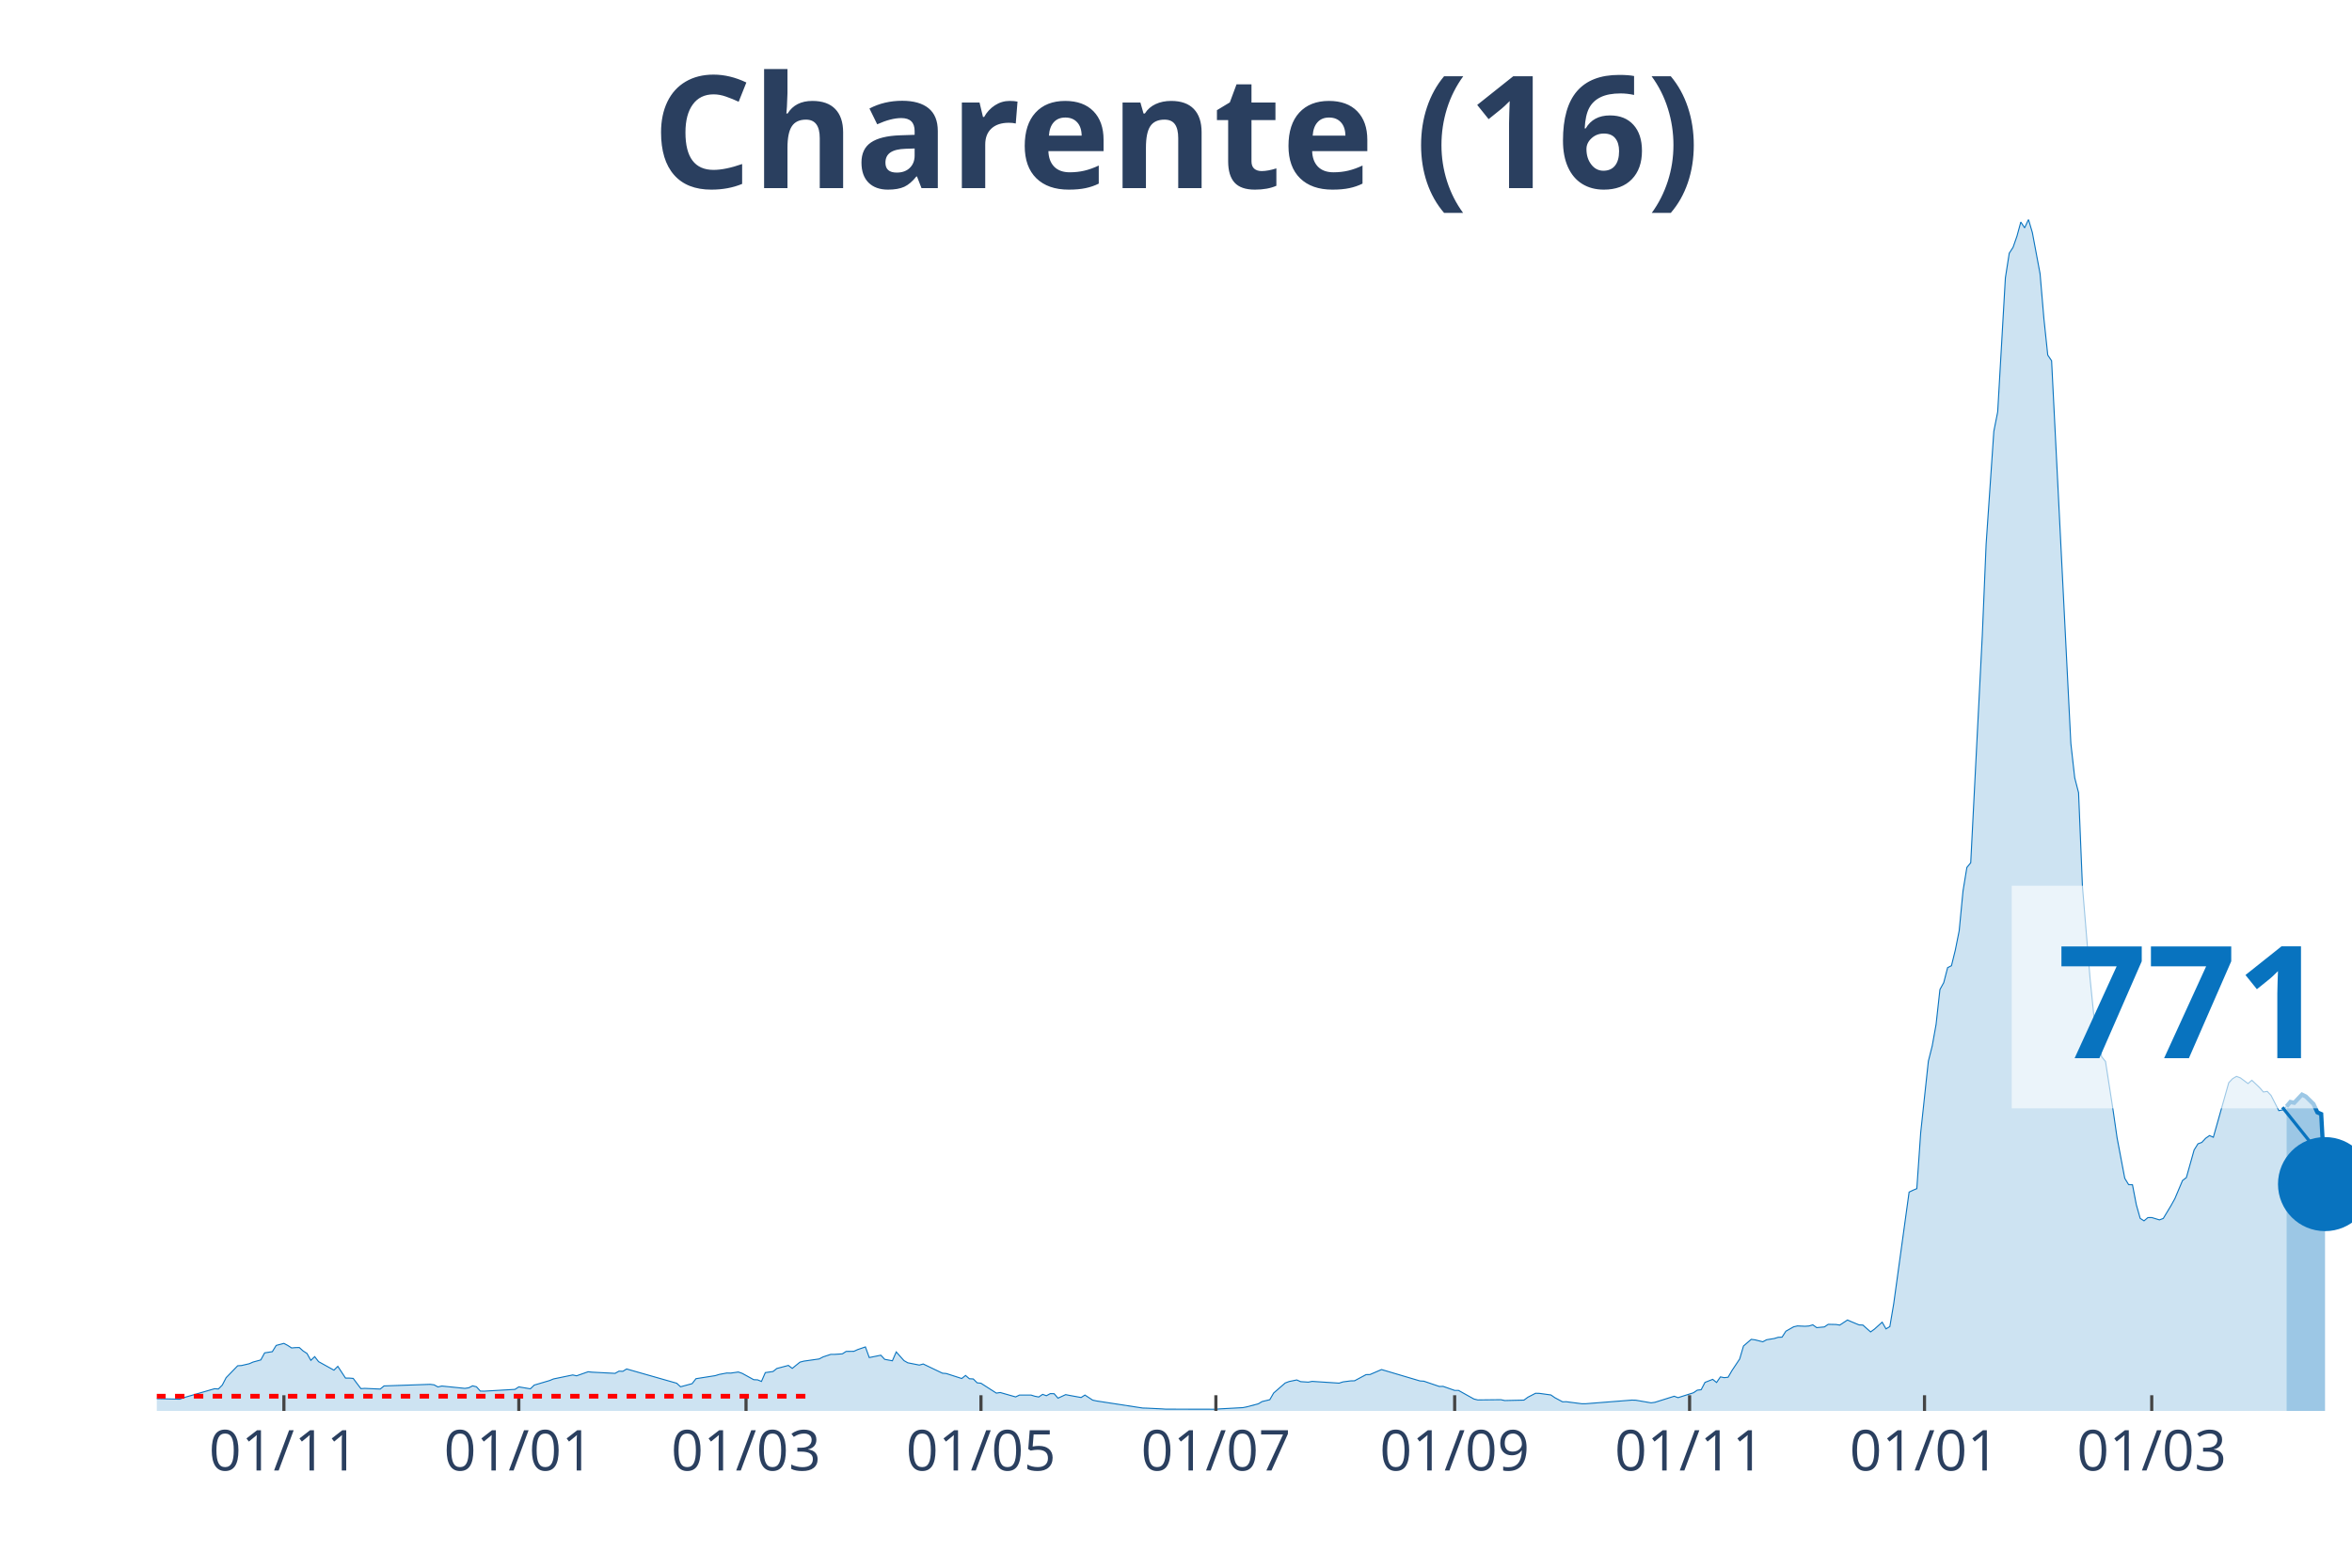
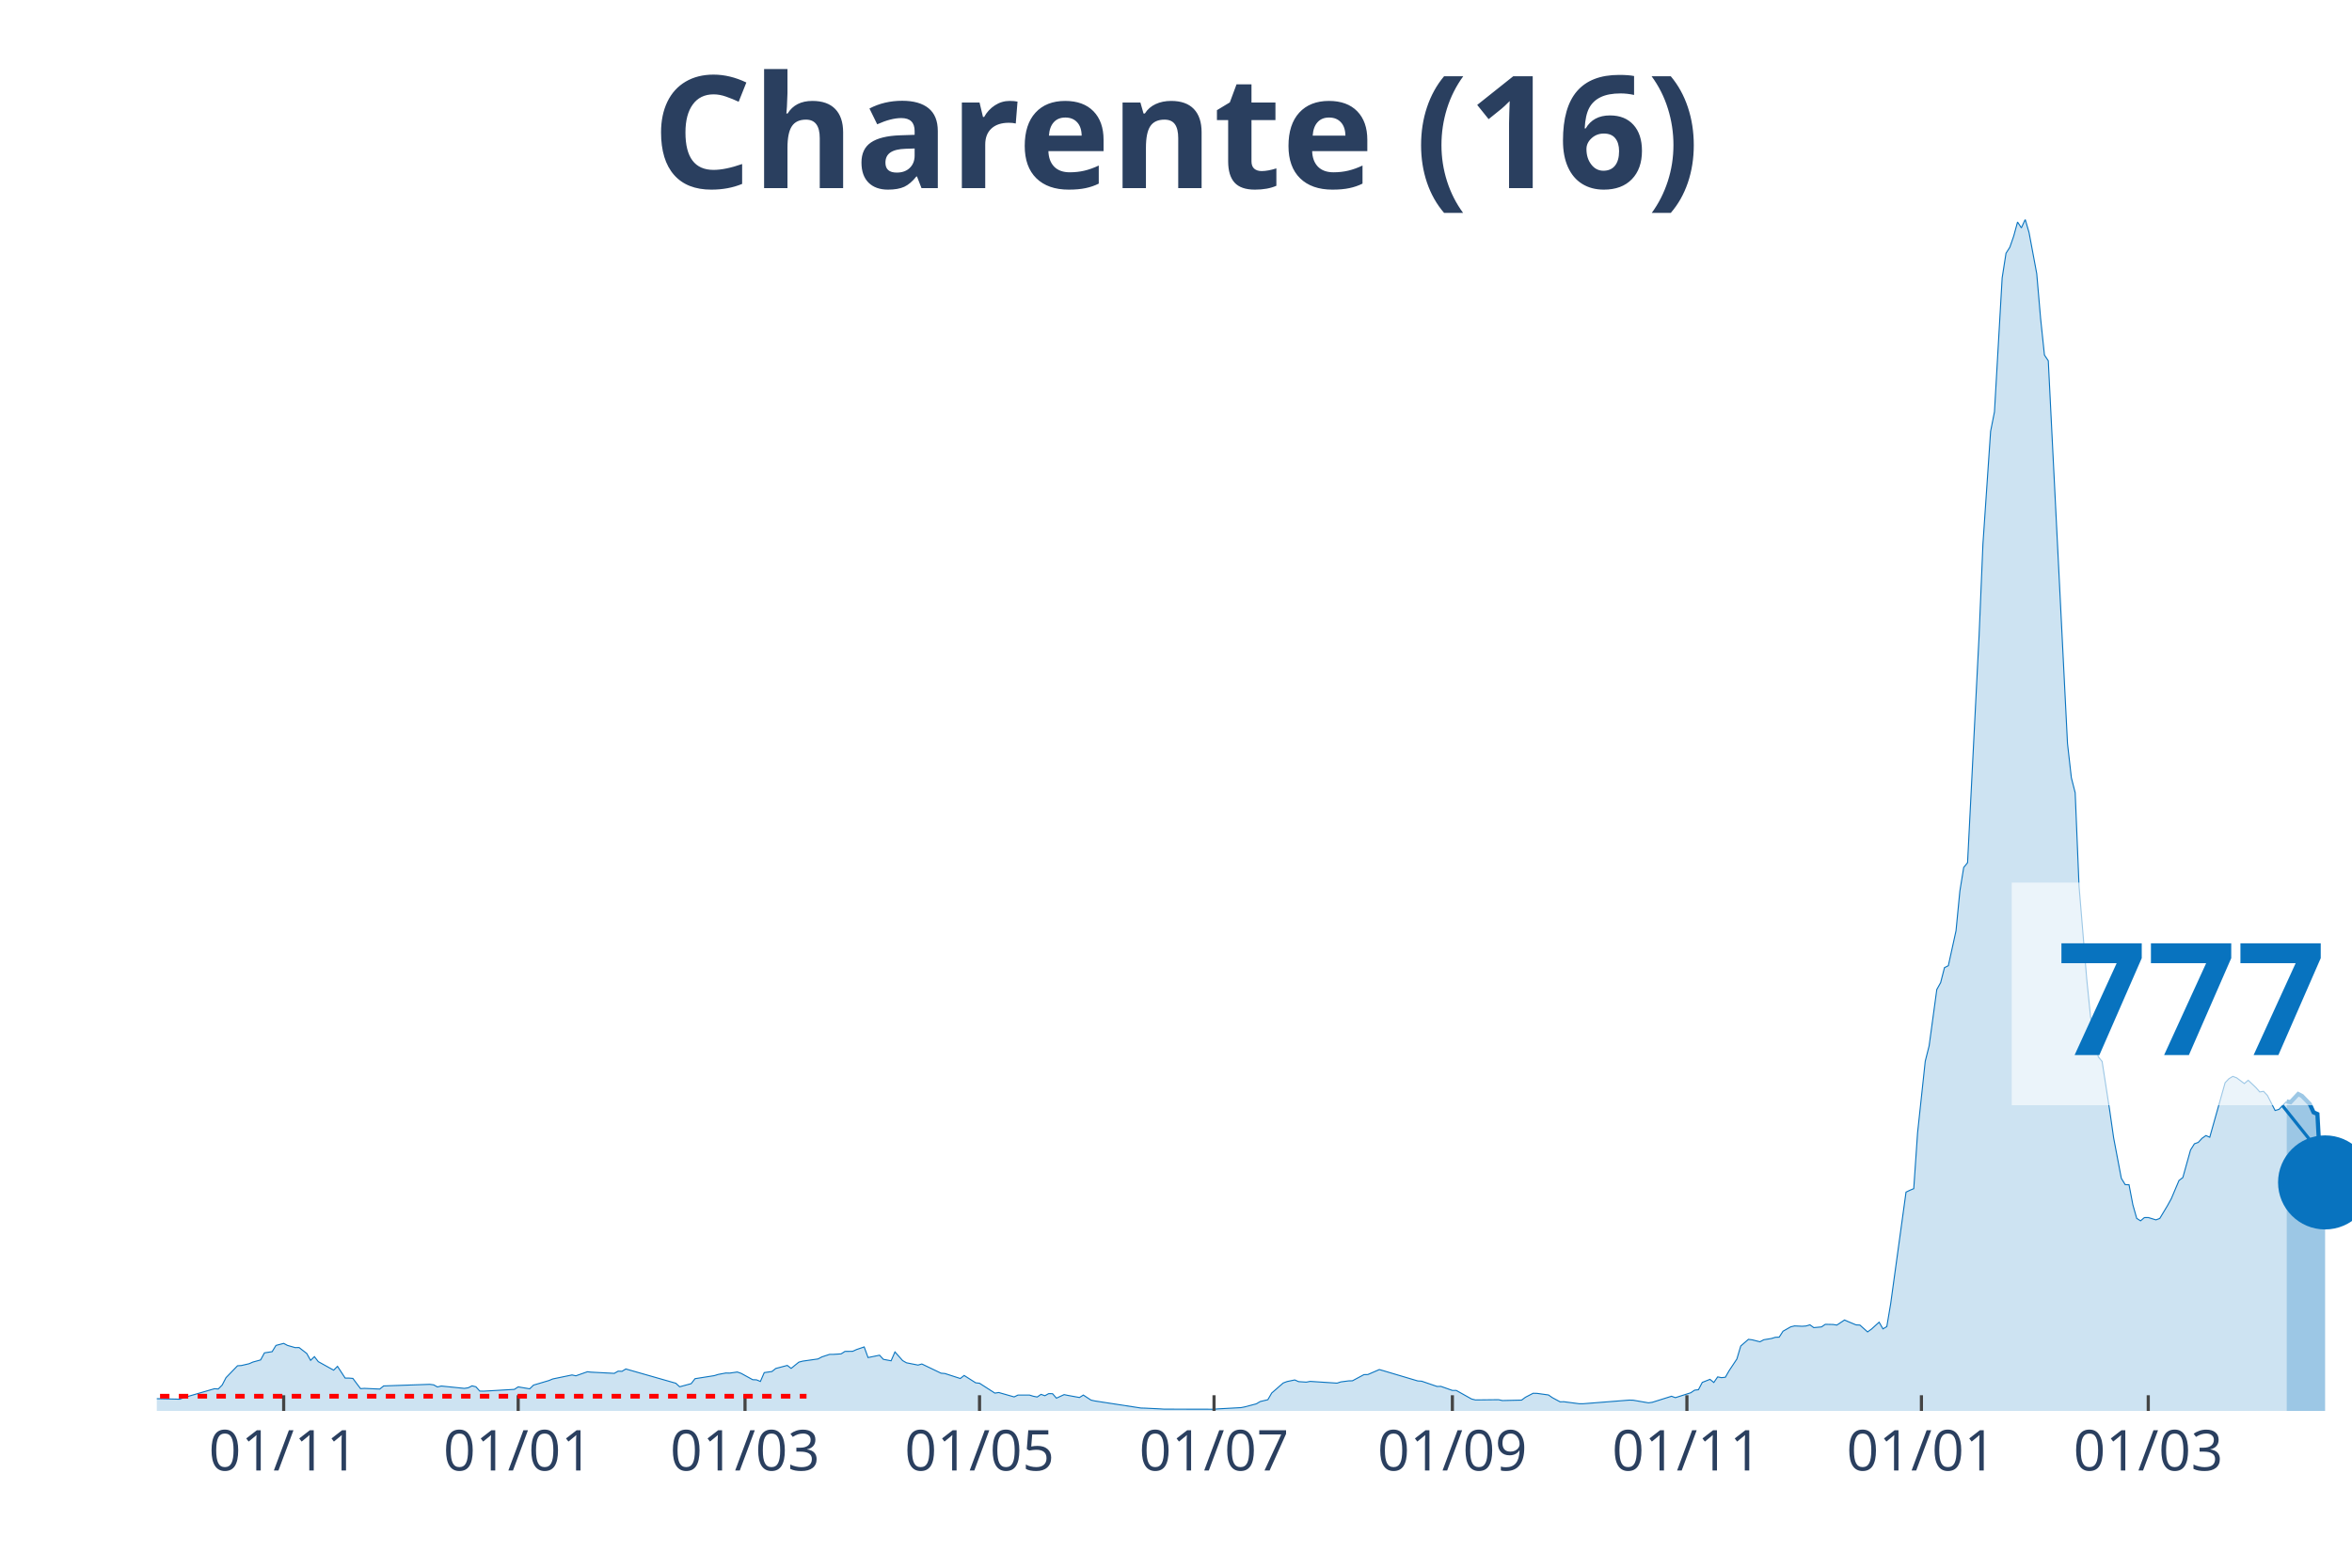
<svg xmlns="http://www.w3.org/2000/svg" class="main-svg" width="1125" height="750" style="" viewBox="0 0 750 500">
  <rect x="0" y="0" width="750" height="500" style="fill: rgb(0, 0, 0); fill-opacity: 0;" />
-   <defs id="defs-8099d7">
+   <defs id="defs-8475b2">
    <g class="clips">
-       <clipPath id="clip8099d7xyplot" class="plotclip">
+       <clipPath id="clip8475b2xyplot" class="plotclip">
        <rect width="700" height="380" />
      </clipPath>
-       <clipPath class="axesclip" id="clip8099d7x">
+       <clipPath class="axesclip" id="clip8475b2x">
        <rect x="50" y="0" width="700" height="500" />
      </clipPath>
-       <clipPath class="axesclip" id="clip8099d7y">
+       <clipPath class="axesclip" id="clip8475b2y">
        <rect x="0" y="70" width="750" height="380" />
      </clipPath>
-       <clipPath class="axesclip" id="clip8099d7xy">
+       <clipPath class="axesclip" id="clip8475b2xy">
        <rect x="50" y="70" width="700" height="380" />
      </clipPath>
    </g>
    <g class="gradients" />
  </defs>
  <g class="bglayer">
    <rect class="bg" x="50" y="70" width="700" height="380" style="fill: rgb(0, 0, 0); fill-opacity: 0; stroke-width: 0;" />
  </g>
  <g class="layer-below">
    <g class="imagelayer" />
    <g class="shapelayer" />
  </g>
  <g class="cartesianlayer">
    <g class="subplot xy">
      <g class="layer-subplot">
        <g class="shapelayer" />
        <g class="imagelayer" />
      </g>
      <g class="gridlayer">
        <g class="x">
-           <path class="xgrid crisp" transform="translate(90.53,0)" d="M0,70v380" style="stroke: rgb(255, 255, 255); stroke-opacity: 1; stroke-width: 1px;" />
-           <path class="xgrid crisp" transform="translate(165.44,0)" d="M0,70v380" style="stroke: rgb(255, 255, 255); stroke-opacity: 1; stroke-width: 1px;" />
-           <path class="xgrid crisp" transform="translate(237.89,0)" d="M0,70v380" style="stroke: rgb(255, 255, 255); stroke-opacity: 1; stroke-width: 1px;" />
-           <path class="xgrid crisp" transform="translate(312.81,0)" d="M0,70v380" style="stroke: rgb(255, 255, 255); stroke-opacity: 1; stroke-width: 1px;" />
-           <path class="xgrid crisp" transform="translate(387.72,0)" d="M0,70v380" style="stroke: rgb(255, 255, 255); stroke-opacity: 1; stroke-width: 1px;" />
-           <path class="xgrid crisp" transform="translate(463.86,0)" d="M0,70v380" style="stroke: rgb(255, 255, 255); stroke-opacity: 1; stroke-width: 1px;" />
-           <path class="xgrid crisp" transform="translate(538.77,0)" d="M0,70v380" style="stroke: rgb(255, 255, 255); stroke-opacity: 1; stroke-width: 1px;" />
-           <path class="xgrid crisp" transform="translate(613.68,0)" d="M0,70v380" style="stroke: rgb(255, 255, 255); stroke-opacity: 1; stroke-width: 1px;" />
-           <path class="xgrid crisp" transform="translate(686.14,0)" d="M0,70v380" style="stroke: rgb(255, 255, 255); stroke-opacity: 1; stroke-width: 1px;" />
+           <path class="xgrid crisp" transform="translate(90.46,0)" d="M0,70v380" style="stroke: rgb(255, 255, 255); stroke-opacity: 1; stroke-width: 1px;" />
+           <path class="xgrid crisp" transform="translate(165.24,0)" d="M0,70v380" style="stroke: rgb(255, 255, 255); stroke-opacity: 1; stroke-width: 1px;" />
+           <path class="xgrid crisp" transform="translate(237.57,0)" d="M0,70v380" style="stroke: rgb(255, 255, 255); stroke-opacity: 1; stroke-width: 1px;" />
+           <path class="xgrid crisp" transform="translate(312.35,0)" d="M0,70v380" style="stroke: rgb(255, 255, 255); stroke-opacity: 1; stroke-width: 1px;" />
+           <path class="xgrid crisp" transform="translate(387.13,0)" d="M0,70v380" style="stroke: rgb(255, 255, 255); stroke-opacity: 1; stroke-width: 1px;" />
+           <path class="xgrid crisp" transform="translate(463.13,0)" d="M0,70v380" style="stroke: rgb(255, 255, 255); stroke-opacity: 1; stroke-width: 1px;" />
+           <path class="xgrid crisp" transform="translate(537.92,0)" d="M0,70v380" style="stroke: rgb(255, 255, 255); stroke-opacity: 1; stroke-width: 1px;" />
+           <path class="xgrid crisp" transform="translate(612.7,0)" d="M0,70v380" style="stroke: rgb(255, 255, 255); stroke-opacity: 1; stroke-width: 1px;" />
+           <path class="xgrid crisp" transform="translate(685.03,0)" d="M0,70v380" style="stroke: rgb(255, 255, 255); stroke-opacity: 1; stroke-width: 1px;" />
        </g>
        <g class="y" />
      </g>
      <g class="zerolinelayer" />
      <path class="xlines-below" />
      <path class="ylines-below" />
      <g class="overlines-below" />
      <g class="xaxislayer-below" />
      <g class="yaxislayer-below" />
      <g class="overaxes-below" />
-       <g class="plot" transform="translate(50, 70)" clip-path="url('#clip8099d7xyplot')">
+       <g class="plot" transform="translate(50, 70)" clip-path="url('#clip8475b2xyplot')">
        <g class="scatterlayer mlayer">
-           <g class="trace scatter traceff08bb" style="stroke-miterlimit: 2;">
+           <g class="trace scatter tracef731f8" style="stroke-miterlimit: 2;">
            <g class="fills">
              <g>
-                 <path class="js-fill" d="M679.12,380L-167.02,380L-167.02,379.65L-153.51,379.84L-152.28,379.84L-89.65,379.78L-88.42,379.73L-42.98,378.87L-41.75,378.73L-35.61,377.98L-34.39,377.79L-27.02,377.39L-25.79,377.2L-19.65,376.2L-18.42,375.58L-15.96,374.62L-14.74,374.67L-8.6,375.69L-7.37,375.93L7.37,376.26L8.6,375.77L18.42,372.92L19.65,373L20.88,371.76L22.11,369.39L25.79,365.6L27.02,365.52L29.47,364.95L30.7,364.41L33.16,363.74L34.39,361.48L36.84,361.1L38.07,359.11L40.53,358.46L41.75,359.11L42.98,359.91L44.21,359.81L45.44,359.78L46.67,360.88L47.89,361.67L49.12,363.87L50.35,362.69L51.58,364.28L56.49,367L57.72,365.78L60.18,369.53L61.4,369.53L62.63,369.63L63.86,371.28L65.09,372.89L66.32,372.81L71.23,373.03L72.46,372.03L87.19,371.52L88.42,371.68L89.65,372.35L90.88,372.06L98.25,372.81L99.47,372.62L100.7,372L101.93,372.3L103.16,373.67L104.39,373.7L114.21,373.13L115.44,372.33L119.12,372.95L120.35,371.76L125.26,370.31L126.49,369.8L132.63,368.53L133.86,368.8L137.54,367.51L138.77,367.64L146.14,368.02L147.37,367.32L148.6,367.37L149.82,366.62L165.79,371.17L167.02,372.3L170.7,371.3L171.93,369.72L178.07,368.75L179.3,368.37L181.75,367.91L182.98,367.94L185.44,367.59L186.67,368.02L190.35,370.04L191.58,370.09L192.81,370.6L194.04,367.78L196.49,367.43L197.72,366.46L201.4,365.49L202.63,366.43L205.09,364.44L206.32,364.12L211.23,363.42L212.46,362.77L214.91,361.96L216.14,361.96L218.6,361.8L219.82,361.02L222.28,360.99L223.51,360.43L225.96,359.59L227.19,362.98L230.88,362.23L232.11,363.55L234.56,364.01L235.79,361.18L238.25,363.95L239.47,364.65L243.16,365.38L244.39,365.03L250.53,367.97L251.75,368.07L256.67,369.66L257.89,368.69L259.12,369.74L260.35,369.8L261.58,371.03L262.81,371.17L267.72,374.32L268.95,374.13L273.86,375.53L275.09,374.94L278.77,374.94L280,375.32L281.23,375.56L282.46,374.72L283.68,375.15L284.91,374.48L286.14,374.51L287.37,375.93L289.82,374.8L291.05,375.05L294.74,375.72L295.96,374.94L298.42,376.55L299.65,376.82L314.39,379.08L315.61,379.11L320.53,379.35L321.75,379.43L337.72,379.46L338.95,379.35L346.32,378.95L347.54,378.71L351.23,377.74L352.46,377.01L354.91,376.42L356.14,374.29L359.82,371.09L361.05,370.63L363.51,370.12L364.74,370.66L367.19,370.82L368.42,370.58L377.02,371.14L378.25,370.74L380.7,370.42L381.93,370.39L385.61,368.42L386.84,368.4L390.53,366.81L391.75,367.16L402.81,370.44L404.04,370.52L408.95,372.19L410.18,372.17L413.86,373.46L415.09,373.46L420,376.2L421.23,376.5L428.6,376.42L429.82,376.69L435.96,376.55L437.19,375.64L439.65,374.37L440.88,374.4L444.56,374.91L445.79,375.77L448.25,377.09L449.47,377.07L454.39,377.71L455.61,377.71L470.35,376.55L471.58,376.58L476.49,377.42L477.72,377.25L483.86,375.32L485.09,375.77L490,374.21L491.23,373.38L492.46,373.24L493.68,370.9L496.14,369.93L497.37,370.93L498.6,369.15L499.82,369.39L501.05,369.26L502.28,367.13L504.74,363.44L505.96,359.3L508.42,357.17L509.65,357.33L512.11,357.95L513.33,357.3L515.79,356.9L517.02,356.52L518.25,356.47L519.47,354.58L521.93,353.18L523.16,352.89L525.61,353L526.84,352.91L528.07,352.54L529.3,353.43L531.75,353.21L532.98,352.38L535.44,352.43L536.67,352.62L539.12,351L540.35,351.54L542.81,352.56L544.04,352.62L546.49,354.8L547.72,353.91L550.18,351.7L551.4,353.83L552.63,353.1L553.86,345.83L558.77,310.21L560,309.62L561.23,309.11L562.46,291.31L564.91,268.46L566.14,263.58L567.37,256.74L568.6,245.6L569.82,243.39L571.05,238.62L572.28,238L573.51,233L574.74,226.86L575.96,214.18L577.19,206.67L578.42,205.16L582.11,132.63L583.33,103.55L585.79,67.55L587.02,61.36L589.47,18.63L590.7,10.77L591.93,8.86L593.16,5.33L594.39,0.81L595.61,2.67L596.84,0L598.07,4.17L600.53,17.28L601.75,31.55L602.98,43.24L604.21,45.07L610.35,167.14L611.58,178.05L612.81,182.84L614.04,212.62L616.49,242.23L617.72,254.35L620.18,267.06L621.4,268.54L623.86,284.39L625.09,292.9L627.54,305.8L628.77,307.82L630,307.87L631.23,314.25L632.46,318.59L633.68,319.37L634.91,318.34L636.14,318.32L638.6,319.07L639.82,318.61L642.28,314.52L643.51,312.31L645.96,306.5L647.19,305.56L649.65,296.78L650.88,294.81L652.11,294.36L653.33,293.04L654.56,292.18L655.79,292.71L660.7,275.32L661.93,274.03L663.16,273.3L664.39,273.76L666.84,275.59L668.07,274.54L670.53,276.88L671.75,278.28L672.98,278.09L674.21,279.41L676.67,284.23L677.89,283.99L679.12,282.89" style="fill: rgb(8, 115, 191); fill-opacity: 0.2; stroke-width: 0;" />
+                 <path class="js-fill" d="M679.16,380L-166.73,380L-166.73,379.65L-153.24,379.84L-152.01,379.84L-89.49,379.78L-88.27,379.73L-42.91,378.87L-41.68,378.73L-35.55,377.98L-34.33,377.79L-26.97,377.39L-25.74,377.2L-19.61,376.2L-18.39,375.58L-15.94,374.62L-14.71,374.67L-8.58,375.69L-7.36,375.93L7.36,376.26L8.58,375.77L18.39,372.92L19.61,373L20.84,371.76L22.07,369.39L25.74,365.6L26.97,365.52L29.42,364.95L30.65,364.41L33.1,363.74L34.33,361.48L36.78,361.1L38,359.11L40.46,358.46L41.68,359.11L44.13,359.81L45.36,359.78L47.81,361.67L49.04,363.87L50.26,362.69L51.49,364.28L56.39,367L57.62,365.78L60.07,369.53L61.3,369.53L62.52,369.63L63.75,371.28L64.97,372.89L66.2,372.81L71.1,373.03L72.33,372.03L87.04,371.52L88.27,371.68L89.49,372.35L90.72,372.06L98.07,372.81L99.3,372.62L100.53,372L101.75,372.3L102.98,373.67L104.2,373.7L114.01,373.13L115.24,372.33L118.91,372.95L120.14,371.76L125.04,370.31L126.27,369.8L132.4,368.53L133.63,368.8L137.3,367.51L138.53,367.64L145.88,368.02L147.11,367.32L148.34,367.37L149.56,366.62L165.5,371.17L166.73,372.3L170.4,371.3L171.63,369.72L177.76,368.75L178.98,368.37L181.44,367.91L182.66,367.94L185.11,367.59L186.34,368.02L190.02,370.04L191.24,370.09L192.47,370.6L193.7,367.78L196.15,367.43L197.37,366.46L201.05,365.49L202.28,366.43L204.73,364.44L205.95,364.12L210.86,363.42L212.08,362.77L214.54,361.96L215.76,361.96L218.21,361.8L219.44,361.02L221.89,360.99L223.12,360.43L225.57,359.59L226.8,362.98L230.47,362.23L231.7,363.55L234.15,364.01L235.38,361.18L237.83,363.95L239.05,364.65L242.73,365.38L243.96,365.03L250.09,367.97L251.31,368.07L256.22,369.66L257.44,368.69L261.12,371.03L262.35,371.17L267.25,374.32L268.48,374.13L273.38,375.53L274.61,374.94L278.28,374.94L279.51,375.32L280.74,375.56L281.96,374.72L283.19,375.15L284.41,374.48L285.64,374.51L286.87,375.93L289.32,374.8L290.54,375.05L294.22,375.72L295.45,374.94L297.9,376.55L299.12,376.82L313.84,379.08L315.06,379.11L319.96,379.35L321.19,379.43L337.13,379.46L338.35,379.35L345.71,378.95L346.94,378.71L350.61,377.74L351.84,377.01L354.29,376.42L355.52,374.29L359.19,371.09L360.42,370.63L362.87,370.12L364.1,370.66L366.55,370.82L367.78,370.58L376.36,371.14L377.58,370.74L380.04,370.42L381.26,370.39L384.94,368.42L386.16,368.4L389.84,366.81L391.07,367.16L402.1,370.44L403.33,370.52L408.23,372.19L409.46,372.17L413.13,373.46L414.36,373.46L419.26,376.2L420.49,376.5L427.85,376.42L429.07,376.69L435.2,376.55L436.43,375.64L438.88,374.37L440.11,374.4L443.78,374.91L445.01,375.77L447.46,377.09L448.69,377.07L453.59,377.71L454.82,377.71L469.53,376.55L470.75,376.58L475.66,377.42L476.88,377.25L483.01,375.32L484.24,375.77L489.14,374.21L490.37,373.38L491.59,373.24L492.82,370.9L495.27,369.93L496.5,370.93L497.72,369.15L498.95,369.39L500.18,369.26L501.4,367.13L503.85,363.44L505.08,359.3L507.53,357.17L508.76,357.33L511.21,357.95L512.43,357.3L514.89,356.9L516.11,356.52L517.34,356.47L518.56,354.58L521.02,353.18L522.24,352.89L524.69,353L525.92,352.91L527.15,352.54L528.37,353.43L530.82,353.21L532.05,352.38L534.5,352.43L535.73,352.62L538.18,351L539.4,351.54L541.86,352.56L543.08,352.62L545.53,354.8L546.76,353.91L549.21,351.7L550.44,353.83L551.66,353.1L552.89,345.83L557.79,310.21L559.02,309.62L560.25,309.11L561.47,291.31L563.92,268.46L565.15,263.58L567.6,245.6L568.83,243.39L570.05,238.62L571.28,238L573.73,226.86L574.96,214.18L576.18,206.67L577.41,205.16L581.09,132.63L582.31,103.55L584.76,67.55L585.99,61.36L588.44,18.63L589.67,10.77L590.89,8.86L592.12,5.33L593.35,0.81L594.57,2.67L595.8,0L597.02,4.17L599.47,17.28L600.7,31.55L601.93,43.24L603.15,45.07L609.28,167.14L610.51,178.05L611.73,182.84L612.96,212.62L615.41,242.23L616.64,254.35L619.09,267.06L620.32,268.54L622.77,284.39L623.99,292.9L626.44,305.8L627.67,307.82L628.9,307.87L630.12,314.25L631.35,318.59L632.57,319.37L633.8,318.34L635.03,318.32L637.48,319.07L638.7,318.61L641.16,314.52L642.38,312.31L644.83,306.5L646.06,305.56L648.51,296.78L649.74,294.81L650.96,294.36L652.19,293.04L653.42,292.18L654.64,292.71L659.54,275.32L660.77,274.03L662,273.3L663.22,273.76L665.67,275.59L666.9,274.54L669.35,276.86L670.58,278.26L671.8,278.07L673.03,279.39L675.48,284.18L676.71,283.83L679.16,281.27" style="fill: rgb(8, 115, 191); fill-opacity: 0.2; stroke-width: 0;" />
              </g>
            </g>
            <g class="errorbars" />
            <g class="lines">
-               <path class="js-line" d="M-167.02,379.65L-153.51,379.84L-152.28,379.84L-89.65,379.78L-88.42,379.73L-42.98,378.87L-41.75,378.73L-35.61,377.98L-34.39,377.79L-27.02,377.39L-25.79,377.2L-19.65,376.2L-18.42,375.58L-15.96,374.62L-14.74,374.67L-8.6,375.69L-7.37,375.93L7.37,376.26L8.6,375.77L18.42,372.92L19.65,373L20.88,371.76L22.11,369.39L25.79,365.6L27.02,365.52L29.47,364.95L30.7,364.41L33.16,363.74L34.39,361.48L36.84,361.1L38.07,359.11L40.53,358.46L41.75,359.11L42.98,359.91L44.21,359.81L45.44,359.78L46.67,360.88L47.89,361.67L49.12,363.87L50.35,362.69L51.58,364.28L56.49,367L57.72,365.78L60.18,369.53L61.4,369.53L62.63,369.63L63.86,371.28L65.09,372.89L66.32,372.81L71.23,373.03L72.46,372.03L87.19,371.52L88.42,371.68L89.65,372.35L90.88,372.06L98.25,372.81L99.47,372.62L100.7,372L101.93,372.3L103.16,373.67L104.39,373.7L114.21,373.13L115.44,372.33L119.12,372.95L120.35,371.76L125.26,370.31L126.49,369.8L132.63,368.53L133.86,368.8L137.54,367.51L138.77,367.64L146.14,368.02L147.37,367.32L148.6,367.37L149.82,366.62L165.79,371.17L167.02,372.3L170.7,371.3L171.93,369.72L178.07,368.75L179.3,368.37L181.75,367.91L182.98,367.94L185.44,367.59L186.67,368.02L190.35,370.04L191.58,370.09L192.81,370.6L194.04,367.78L196.49,367.43L197.72,366.46L201.4,365.49L202.63,366.43L205.09,364.44L206.32,364.12L211.23,363.42L212.46,362.77L214.91,361.96L216.14,361.96L218.6,361.8L219.82,361.02L222.28,360.99L223.51,360.43L225.96,359.59L227.19,362.98L230.88,362.23L232.11,363.55L234.56,364.01L235.79,361.18L238.25,363.95L239.47,364.65L243.16,365.38L244.39,365.03L250.53,367.97L251.75,368.07L256.67,369.66L257.89,368.69L259.12,369.74L260.35,369.8L261.58,371.03L262.81,371.17L267.72,374.32L268.95,374.13L273.86,375.53L275.09,374.94L278.77,374.94L280,375.32L281.23,375.56L282.46,374.72L283.68,375.15L284.91,374.48L286.14,374.51L287.37,375.93L289.82,374.8L291.05,375.05L294.74,375.72L295.96,374.94L298.42,376.55L299.65,376.82L314.39,379.08L315.61,379.11L320.53,379.35L321.75,379.43L337.72,379.46L338.95,379.35L346.32,378.95L347.54,378.71L351.23,377.74L352.46,377.01L354.91,376.42L356.14,374.29L359.82,371.09L361.05,370.63L363.51,370.12L364.74,370.66L367.19,370.82L368.42,370.58L377.02,371.14L378.25,370.74L380.7,370.42L381.93,370.39L385.61,368.42L386.84,368.4L390.53,366.81L391.75,367.16L402.81,370.44L404.04,370.52L408.95,372.19L410.18,372.17L413.86,373.46L415.09,373.46L420,376.2L421.23,376.5L428.6,376.42L429.82,376.69L435.96,376.55L437.19,375.64L439.65,374.37L440.88,374.4L444.56,374.91L445.79,375.77L448.25,377.09L449.47,377.07L454.39,377.71L455.61,377.71L470.35,376.55L471.58,376.58L476.49,377.42L477.72,377.25L483.86,375.32L485.09,375.77L490,374.21L491.23,373.38L492.46,373.24L493.68,370.9L496.14,369.93L497.37,370.93L498.6,369.15L499.82,369.39L501.05,369.26L502.28,367.13L504.74,363.44L505.96,359.3L508.42,357.17L509.65,357.33L512.11,357.95L513.33,357.3L515.79,356.9L517.02,356.52L518.25,356.47L519.47,354.58L521.93,353.18L523.16,352.89L525.61,353L526.84,352.91L528.07,352.54L529.3,353.43L531.75,353.21L532.98,352.38L535.44,352.43L536.67,352.62L539.12,351L540.35,351.54L542.81,352.56L544.04,352.62L546.49,354.8L547.72,353.91L550.18,351.7L551.4,353.83L552.63,353.1L553.86,345.83L558.77,310.21L560,309.62L561.23,309.11L562.46,291.31L564.91,268.46L566.14,263.58L567.37,256.74L568.6,245.6L569.82,243.39L571.05,238.62L572.28,238L573.51,233L574.74,226.86L575.96,214.18L577.19,206.67L578.42,205.16L582.11,132.63L583.33,103.55L585.79,67.55L587.02,61.36L589.47,18.63L590.7,10.77L591.93,8.86L593.16,5.33L594.39,0.81L595.61,2.67L596.84,0L598.07,4.17L600.53,17.28L601.75,31.55L602.98,43.24L604.21,45.07L610.35,167.14L611.58,178.05L612.81,182.84L614.04,212.62L616.49,242.23L617.72,254.35L620.18,267.06L621.4,268.54L623.86,284.39L625.09,292.9L627.54,305.8L628.77,307.82L630,307.87L631.23,314.25L632.46,318.59L633.68,319.37L634.91,318.34L636.14,318.32L638.6,319.07L639.82,318.61L642.28,314.52L643.51,312.31L645.96,306.5L647.19,305.56L649.65,296.78L650.88,294.81L652.11,294.36L653.33,293.04L654.56,292.18L655.79,292.71L660.7,275.32L661.93,274.03L663.16,273.3L664.39,273.76L666.84,275.59L668.07,274.54L670.53,276.88L671.75,278.28L672.98,278.09L674.21,279.41L676.67,284.23L677.89,283.99L679.12,282.89" style="vector-effect: non-scaling-stroke; fill: none; stroke: rgb(8, 115, 191); stroke-opacity: 1; stroke-width: 0.5px; opacity: 1;" />
+               <path class="js-line" d="M-166.73,379.65L-153.24,379.84L-152.01,379.84L-89.49,379.78L-88.27,379.73L-42.91,378.87L-41.68,378.73L-35.55,377.98L-34.33,377.79L-26.97,377.39L-25.74,377.2L-19.61,376.2L-18.39,375.58L-15.94,374.62L-14.71,374.67L-8.58,375.69L-7.36,375.93L7.36,376.26L8.58,375.77L18.39,372.92L19.61,373L20.84,371.76L22.07,369.39L25.74,365.6L26.97,365.52L29.42,364.95L30.65,364.41L33.1,363.74L34.33,361.48L36.78,361.1L38,359.11L40.46,358.46L41.68,359.11L44.13,359.81L45.36,359.78L47.81,361.67L49.04,363.87L50.26,362.69L51.49,364.28L56.39,367L57.62,365.78L60.07,369.53L61.3,369.53L62.52,369.63L63.75,371.28L64.97,372.89L66.2,372.81L71.1,373.03L72.33,372.03L87.04,371.52L88.27,371.68L89.49,372.35L90.72,372.06L98.07,372.81L99.3,372.62L100.53,372L101.75,372.3L102.98,373.67L104.2,373.7L114.01,373.13L115.24,372.33L118.91,372.95L120.14,371.76L125.04,370.31L126.27,369.8L132.4,368.53L133.63,368.8L137.3,367.51L138.53,367.64L145.88,368.02L147.11,367.32L148.34,367.37L149.56,366.62L165.5,371.17L166.73,372.3L170.4,371.3L171.63,369.72L177.76,368.75L178.98,368.37L181.44,367.91L182.66,367.94L185.11,367.59L186.34,368.02L190.02,370.04L191.24,370.09L192.47,370.6L193.7,367.78L196.15,367.43L197.37,366.46L201.05,365.49L202.28,366.43L204.73,364.44L205.95,364.12L210.86,363.42L212.08,362.77L214.54,361.96L215.76,361.96L218.21,361.8L219.44,361.02L221.89,360.99L223.12,360.43L225.57,359.59L226.8,362.98L230.47,362.23L231.7,363.55L234.15,364.01L235.38,361.18L237.83,363.95L239.05,364.65L242.73,365.38L243.96,365.03L250.09,367.97L251.31,368.07L256.22,369.66L257.44,368.69L261.12,371.03L262.35,371.17L267.25,374.32L268.48,374.13L273.38,375.53L274.61,374.94L278.28,374.94L279.51,375.32L280.74,375.56L281.96,374.72L283.19,375.15L284.41,374.48L285.64,374.51L286.87,375.93L289.32,374.8L290.54,375.05L294.22,375.72L295.45,374.94L297.9,376.55L299.12,376.82L313.84,379.08L315.06,379.11L319.96,379.35L321.19,379.43L337.13,379.46L338.35,379.35L345.71,378.95L346.94,378.71L350.61,377.74L351.84,377.01L354.29,376.42L355.52,374.29L359.19,371.09L360.42,370.63L362.87,370.12L364.1,370.66L366.55,370.82L367.78,370.58L376.36,371.14L377.58,370.74L380.04,370.42L381.26,370.39L384.94,368.42L386.16,368.4L389.84,366.81L391.07,367.16L402.1,370.44L403.33,370.52L408.23,372.19L409.46,372.17L413.13,373.46L414.36,373.46L419.26,376.2L420.49,376.5L427.85,376.42L429.07,376.69L435.2,376.55L436.43,375.64L438.88,374.37L440.11,374.4L443.78,374.91L445.01,375.77L447.46,377.09L448.69,377.07L453.59,377.71L454.82,377.71L469.53,376.55L470.75,376.58L475.66,377.42L476.88,377.25L483.01,375.32L484.24,375.77L489.14,374.21L490.37,373.38L491.59,373.24L492.82,370.9L495.27,369.93L496.5,370.93L497.72,369.15L498.95,369.39L500.18,369.26L501.4,367.13L503.85,363.44L505.08,359.3L507.53,357.17L508.76,357.33L511.21,357.95L512.43,357.3L514.89,356.9L516.11,356.52L517.34,356.47L518.56,354.58L521.02,353.18L522.24,352.89L524.69,353L525.92,352.91L527.15,352.54L528.37,353.43L530.82,353.21L532.05,352.38L534.5,352.43L535.73,352.62L538.18,351L539.4,351.54L541.86,352.56L543.08,352.62L545.53,354.8L546.76,353.91L549.21,351.7L550.44,353.83L551.66,353.1L552.89,345.83L557.79,310.21L559.02,309.62L560.25,309.11L561.47,291.31L563.92,268.46L565.15,263.58L567.6,245.6L568.83,243.39L570.05,238.62L571.28,238L573.73,226.86L574.96,214.18L576.18,206.67L577.41,205.16L581.09,132.63L582.31,103.55L584.76,67.55L585.99,61.36L588.44,18.63L589.67,10.77L590.89,8.86L592.12,5.33L593.35,0.81L594.57,2.67L595.8,0L597.02,4.17L599.47,17.28L600.7,31.55L601.93,43.24L603.15,45.07L609.28,167.14L610.51,178.05L611.73,182.84L612.96,212.62L615.41,242.23L616.64,254.35L619.09,267.06L620.32,268.54L622.77,284.39L623.99,292.9L626.44,305.8L627.67,307.82L628.9,307.87L630.12,314.25L631.35,318.59L632.57,319.37L633.8,318.34L635.03,318.32L637.48,319.07L638.7,318.61L641.16,314.52L642.38,312.31L644.83,306.5L646.06,305.56L648.51,296.78L649.74,294.81L650.96,294.36L652.19,293.04L653.42,292.18L654.64,292.71L659.54,275.32L660.77,274.03L662,273.3L663.22,273.76L665.67,275.59L666.9,274.54L669.35,276.86L670.58,278.26L671.8,278.07L673.03,279.39L675.48,284.18L676.71,283.83L679.16,281.27" style="vector-effect: non-scaling-stroke; fill: none; stroke: rgb(8, 115, 191); stroke-opacity: 1; stroke-width: 0.5px; opacity: 1;" />
            </g>
            <g class="points" />
            <g class="text" />
          </g>
-           <g class="trace scatter trace59a43e" style="stroke-miterlimit: 2;">
+           <g class="trace scatter trace5c81f1" style="stroke-miterlimit: 2;">
            <g class="fills">
              <g>
-                 <path class="js-fill" d="M691.4,380L679.12,380L679.12,282.89L680.35,281.46L681.58,281.73L684.04,279.12L685.26,279.71L687.72,282.11L688.95,284.77L690.18,285.31L691.4,307.66" style="fill: rgb(8, 115, 191); fill-opacity: 0.4; stroke-width: 0;" />
+                 <path class="js-fill" d="M691.42,380L679.16,380L679.16,281.27L680.39,281.54L681.61,280.25L682.84,278.93L684.06,279.55L686.51,282.08L687.74,284.77L688.97,285.31L690.19,307.66L691.42,307.12" style="fill: rgb(8, 115, 191); fill-opacity: 0.4; stroke-width: 0;" />
              </g>
            </g>
            <g class="errorbars" />
            <g class="lines">
-               <path class="js-line" d="M679.12,282.89L680.35,281.46L681.58,281.73L684.04,279.12L685.26,279.71L687.72,282.11L688.95,284.77L690.18,285.31L691.4,307.66" style="vector-effect: non-scaling-stroke; fill: none; stroke: rgb(8, 115, 191); stroke-opacity: 1; stroke-width: 2px; opacity: 1;" />
+               <path class="js-line" d="M679.16,281.27L680.39,281.54L681.61,280.25L682.84,278.93L684.06,279.55L686.51,282.08L687.74,284.77L688.97,285.31L690.19,307.66L691.42,307.12" style="vector-effect: non-scaling-stroke; fill: none; stroke: rgb(8, 115, 191); stroke-opacity: 1; stroke-width: 2px; opacity: 1;" />
            </g>
            <g class="points" />
            <g class="text" />
          </g>
-           <g class="trace scatter trace3edc48" style="stroke-miterlimit: 2; opacity: 1;">
+           <g class="trace scatter trace5bd61d" style="stroke-miterlimit: 2; opacity: 1;">
            <g class="fills" />
            <g class="errorbars" />
            <g class="lines" />
            <g class="points">
-               <path class="point" transform="translate(691.4,307.66)" d="M15,0A15,15 0 1,1 0,-15A15,15 0 0,1 15,0Z" style="opacity: 1; stroke-width: 0px; fill: rgb(8, 115, 191); fill-opacity: 1;" />
+               <path class="point" transform="translate(691.42,307.12)" d="M15,0A15,15 0 1,1 0,-15A15,15 0 0,1 15,0Z" style="opacity: 1; stroke-width: 0px; fill: rgb(8, 115, 191); fill-opacity: 1;" />
            </g>
            <g class="text" />
          </g>
        </g>
      </g>
      <g class="overplot" />
      <path class="xlines-above crisp" style="fill: none; stroke-width: 1px; stroke: rgb(0, 0, 0); stroke-opacity: 0;" d="" />
      <path class="ylines-above crisp" style="fill: none;" d="M0,0" />
      <g class="overlines-above" />
      <g class="xaxislayer-above">
-         <path class="xtick ticks crisp" d="M0,450v-5" transform="translate(90.53,0)" style="stroke: rgb(68, 68, 68); stroke-opacity: 1; stroke-width: 1px;" />
-         <path class="xtick ticks crisp" d="M0,450v-5" transform="translate(165.44,0)" style="stroke: rgb(68, 68, 68); stroke-opacity: 1; stroke-width: 1px;" />
-         <path class="xtick ticks crisp" d="M0,450v-5" transform="translate(237.89,0)" style="stroke: rgb(68, 68, 68); stroke-opacity: 1; stroke-width: 1px;" />
-         <path class="xtick ticks crisp" d="M0,450v-5" transform="translate(312.81,0)" style="stroke: rgb(68, 68, 68); stroke-opacity: 1; stroke-width: 1px;" />
-         <path class="xtick ticks crisp" d="M0,450v-5" transform="translate(387.72,0)" style="stroke: rgb(68, 68, 68); stroke-opacity: 1; stroke-width: 1px;" />
-         <path class="xtick ticks crisp" d="M0,450v-5" transform="translate(463.86,0)" style="stroke: rgb(68, 68, 68); stroke-opacity: 1; stroke-width: 1px;" />
-         <path class="xtick ticks crisp" d="M0,450v-5" transform="translate(538.77,0)" style="stroke: rgb(68, 68, 68); stroke-opacity: 1; stroke-width: 1px;" />
-         <path class="xtick ticks crisp" d="M0,450v-5" transform="translate(613.68,0)" style="stroke: rgb(68, 68, 68); stroke-opacity: 1; stroke-width: 1px;" />
-         <path class="xtick ticks crisp" d="M0,450v-5" transform="translate(686.14,0)" style="stroke: rgb(68, 68, 68); stroke-opacity: 1; stroke-width: 1px;" />
+         <path class="xtick ticks crisp" d="M0,450v-5" transform="translate(90.46,0)" style="stroke: rgb(68, 68, 68); stroke-opacity: 1; stroke-width: 1px;" />
+         <path class="xtick ticks crisp" d="M0,450v-5" transform="translate(165.24,0)" style="stroke: rgb(68, 68, 68); stroke-opacity: 1; stroke-width: 1px;" />
+         <path class="xtick ticks crisp" d="M0,450v-5" transform="translate(237.57,0)" style="stroke: rgb(68, 68, 68); stroke-opacity: 1; stroke-width: 1px;" />
+         <path class="xtick ticks crisp" d="M0,450v-5" transform="translate(312.35,0)" style="stroke: rgb(68, 68, 68); stroke-opacity: 1; stroke-width: 1px;" />
+         <path class="xtick ticks crisp" d="M0,450v-5" transform="translate(387.13,0)" style="stroke: rgb(68, 68, 68); stroke-opacity: 1; stroke-width: 1px;" />
+         <path class="xtick ticks crisp" d="M0,450v-5" transform="translate(463.13,0)" style="stroke: rgb(68, 68, 68); stroke-opacity: 1; stroke-width: 1px;" />
+         <path class="xtick ticks crisp" d="M0,450v-5" transform="translate(537.92,0)" style="stroke: rgb(68, 68, 68); stroke-opacity: 1; stroke-width: 1px;" />
+         <path class="xtick ticks crisp" d="M0,450v-5" transform="translate(612.7,0)" style="stroke: rgb(68, 68, 68); stroke-opacity: 1; stroke-width: 1px;" />
+         <path class="xtick ticks crisp" d="M0,450v-5" transform="translate(685.03,0)" style="stroke: rgb(68, 68, 68); stroke-opacity: 1; stroke-width: 1px;" />
        <g class="xtick">
-           <text text-anchor="middle" x="0" y="469" transform="translate(90.53,0)" style="font-family: 'Open Sans', verdana, arial, sans-serif; font-size: 18px; fill: rgb(42, 63, 95); fill-opacity: 1; white-space: pre;">01/11</text>
+           <text text-anchor="middle" x="0" y="469" transform="translate(90.46,0)" style="font-family: 'Open Sans', verdana, arial, sans-serif; font-size: 18px; fill: rgb(42, 63, 95); fill-opacity: 1; white-space: pre;">01/11</text>
        </g>
        <g class="xtick">
-           <text text-anchor="middle" x="0" y="469" transform="translate(165.44,0)" style="font-family: 'Open Sans', verdana, arial, sans-serif; font-size: 18px; fill: rgb(42, 63, 95); fill-opacity: 1; white-space: pre;">01/01</text>
+           <text text-anchor="middle" x="0" y="469" transform="translate(165.24,0)" style="font-family: 'Open Sans', verdana, arial, sans-serif; font-size: 18px; fill: rgb(42, 63, 95); fill-opacity: 1; white-space: pre;">01/01</text>
        </g>
        <g class="xtick">
-           <text text-anchor="middle" x="0" y="469" transform="translate(237.89,0)" style="font-family: 'Open Sans', verdana, arial, sans-serif; font-size: 18px; fill: rgb(42, 63, 95); fill-opacity: 1; white-space: pre;">01/03</text>
+           <text text-anchor="middle" x="0" y="469" transform="translate(237.57,0)" style="font-family: 'Open Sans', verdana, arial, sans-serif; font-size: 18px; fill: rgb(42, 63, 95); fill-opacity: 1; white-space: pre;">01/03</text>
        </g>
        <g class="xtick">
-           <text text-anchor="middle" x="0" y="469" transform="translate(312.81,0)" style="font-family: 'Open Sans', verdana, arial, sans-serif; font-size: 18px; fill: rgb(42, 63, 95); fill-opacity: 1; white-space: pre;">01/05</text>
+           <text text-anchor="middle" x="0" y="469" transform="translate(312.35,0)" style="font-family: 'Open Sans', verdana, arial, sans-serif; font-size: 18px; fill: rgb(42, 63, 95); fill-opacity: 1; white-space: pre;">01/05</text>
        </g>
        <g class="xtick">
-           <text text-anchor="middle" x="0" y="469" transform="translate(387.72,0)" style="font-family: 'Open Sans', verdana, arial, sans-serif; font-size: 18px; fill: rgb(42, 63, 95); fill-opacity: 1; white-space: pre;">01/07</text>
+           <text text-anchor="middle" x="0" y="469" transform="translate(387.13,0)" style="font-family: 'Open Sans', verdana, arial, sans-serif; font-size: 18px; fill: rgb(42, 63, 95); fill-opacity: 1; white-space: pre;">01/07</text>
        </g>
        <g class="xtick">
-           <text text-anchor="middle" x="0" y="469" transform="translate(463.86,0)" style="font-family: 'Open Sans', verdana, arial, sans-serif; font-size: 18px; fill: rgb(42, 63, 95); fill-opacity: 1; white-space: pre;">01/09</text>
+           <text text-anchor="middle" x="0" y="469" transform="translate(463.13,0)" style="font-family: 'Open Sans', verdana, arial, sans-serif; font-size: 18px; fill: rgb(42, 63, 95); fill-opacity: 1; white-space: pre;">01/09</text>
        </g>
        <g class="xtick">
-           <text text-anchor="middle" x="0" y="469" transform="translate(538.77,0)" style="font-family: 'Open Sans', verdana, arial, sans-serif; font-size: 18px; fill: rgb(42, 63, 95); fill-opacity: 1; white-space: pre;">01/11</text>
+           <text text-anchor="middle" x="0" y="469" transform="translate(537.92,0)" style="font-family: 'Open Sans', verdana, arial, sans-serif; font-size: 18px; fill: rgb(42, 63, 95); fill-opacity: 1; white-space: pre;">01/11</text>
        </g>
        <g class="xtick">
-           <text text-anchor="middle" x="0" y="469" transform="translate(613.68,0)" style="font-family: 'Open Sans', verdana, arial, sans-serif; font-size: 18px; fill: rgb(42, 63, 95); fill-opacity: 1; white-space: pre;">01/01</text>
+           <text text-anchor="middle" x="0" y="469" transform="translate(612.7,0)" style="font-family: 'Open Sans', verdana, arial, sans-serif; font-size: 18px; fill: rgb(42, 63, 95); fill-opacity: 1; white-space: pre;">01/01</text>
        </g>
        <g class="xtick">
-           <text text-anchor="middle" x="0" y="469" transform="translate(686.14,0)" style="font-family: 'Open Sans', verdana, arial, sans-serif; font-size: 18px; fill: rgb(42, 63, 95); fill-opacity: 1; white-space: pre;">01/03</text>
+           <text text-anchor="middle" x="0" y="469" transform="translate(685.03,0)" style="font-family: 'Open Sans', verdana, arial, sans-serif; font-size: 18px; fill: rgb(42, 63, 95); fill-opacity: 1; white-space: pre;">01/03</text>
        </g>
      </g>
      <g class="yaxislayer-above" />
      <g class="overaxes-above" />
    </g>
  </g>
  <g class="polarlayer" />
  <g class="ternarylayer" />
  <g class="geolayer" />
  <g class="funnelarealayer" />
  <g class="pielayer" />
  <g class="treemaplayer" />
  <g class="sunburstlayer" />
  <g class="glimages" />
-   <defs id="topdefs-8099d7">
+   <defs id="topdefs-8475b2">
    <g class="clips" />
  </defs>
  <g class="layer-above">
    <g class="imagelayer" />
    <g class="shapelayer">
-       <path data-index="0" fill-rule="evenodd" d="M-640.18,445.31L257.54,445.31" clip-path="url('#clip8099d7xy')" style="opacity: 1; stroke: rgb(255, 0, 0); stroke-opacity: 1; fill: rgb(0, 0, 0); fill-opacity: 0; stroke-dasharray: 3px, 3px; stroke-width: 1.5px;" />
+       <path data-index="0" fill-rule="evenodd" d="M-638.97,445.31L257.18,445.31" clip-path="url('#clip8475b2xy')" style="opacity: 1; stroke: rgb(255, 0, 0); stroke-opacity: 1; fill: rgb(0, 0, 0); fill-opacity: 0; stroke-dasharray: 3px, 3px; stroke-width: 1.5px;" />
    </g>
  </g>
  <g class="infolayer">
    <g class="g-gtitle">
      <text class="gtitle" x="375" y="25" text-anchor="middle" dy="0.7em" style="font-family: 'Open Sans', verdana, arial, sans-serif; font-size: 50px; fill: rgb(42, 63, 95); opacity: 1; font-weight: normal; white-space: pre;">
        <tspan style="font-weight:bold">Charente (16)</tspan>
      </text>
    </g>
    <g class="g-xtitle" />
    <g class="annotation" data-index="0" style="opacity: 1;">
-       <g class="annotation-text-g" transform="rotate(0,699.4,317.66)">
-         <g class="cursor-pointer" transform="translate(641, 282)">
+       <g class="annotation-text-g" transform="rotate(0,699.42,317.12)">
+         <g class="cursor-pointer" transform="translate(641, 281)">
          <rect class="bg" x="0.5" y="0.5" width="115" height="71" style="stroke-width: 1px; stroke: rgb(0, 0, 0); stroke-opacity: 0; fill: rgb(255, 255, 255); fill-opacity: 0.6;" />
          <text class="annotation-text" text-anchor="middle" x="57.812" y="55.5" style="font-family: 'Open Sans', verdana, arial, sans-serif; font-size: 50px; fill: rgb(8, 115, 191); fill-opacity: 1; white-space: pre;">
-             <tspan style="font-weight:bold">771 </tspan>
+             <tspan style="font-weight:bold">777 </tspan>
          </text>
        </g>
      </g>
      <g class="annotation-arrow-g" style="opacity: 1;">
-         <path d="M727.8,353.16L739.4,367.66" style="stroke-width: 1px; stroke: rgb(8, 115, 191); stroke-opacity: 1; stroke-dasharray: 0px, 0px, 18.569px, 18.569px;" />
+         <path d="M727.82,352.62L739.42,367.12" style="stroke-width: 1px; stroke: rgb(8, 115, 191); stroke-opacity: 1; stroke-dasharray: 0px, 0px, 18.569px, 18.569px;" />
      </g>
    </g>
  </g>
</svg>
